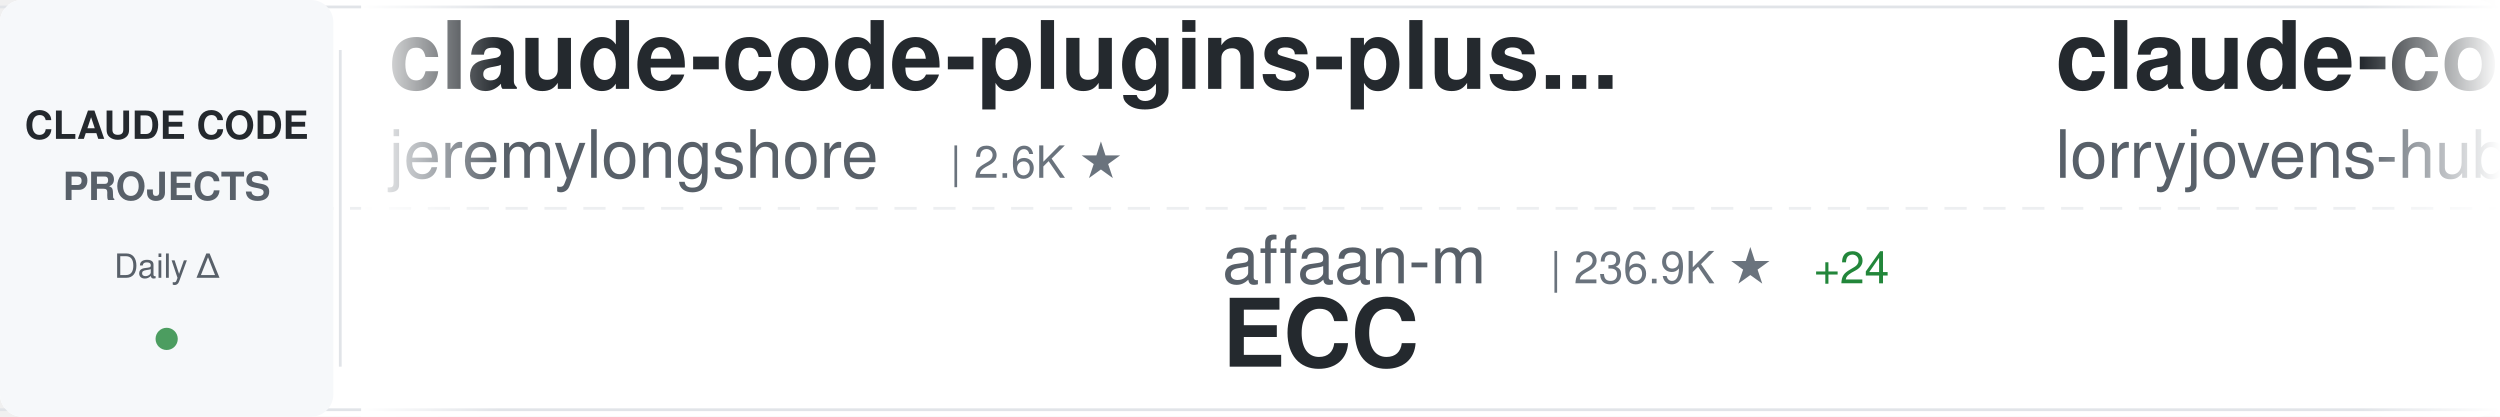
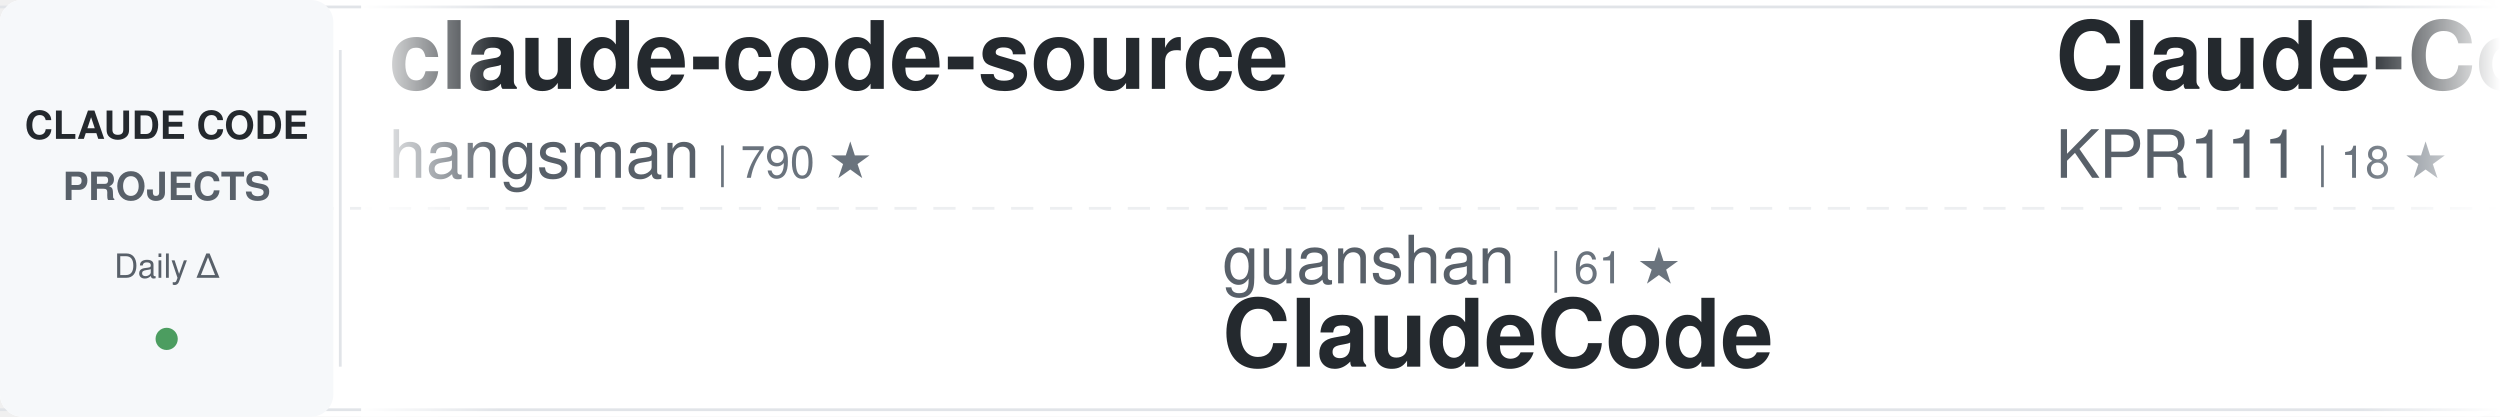
<svg xmlns="http://www.w3.org/2000/svg" width="900" height="150">
  <defs>
    <linearGradient id="awesomeLeftFade" x1="0%" y1="0%" x2="100%" y2="0%">
      <stop offset="0%" style="stop-color:#ffffff;stop-opacity:1" />
      <stop offset="100%" style="stop-color:#ffffff;stop-opacity:0" />
    </linearGradient>
    <linearGradient id="awesomeRightFade" x1="0%" y1="0%" x2="100%" y2="0%">
      <stop offset="0%" style="stop-color:#ffffff;stop-opacity:0" />
      <stop offset="100%" style="stop-color:#ffffff;stop-opacity:1" />
    </linearGradient>
  </defs>
  <rect width="900" height="150" fill="#ffffff" rx="8" />
  <rect x="0" y="2" width="900" height="1" fill="#e1e4e8" />
  <rect x="0" y="147" width="900" height="1" fill="#e1e4e8" />
  <line x1="0" y1="75" x2="900" y2="75" stroke="#e1e4e8" stroke-width="1" stroke-dasharray="8 6" opacity="0.6" />
  <rect x="0" y="0" width="120" height="150" fill="#f6f8fa" rx="8" />
  <text x="60" y="50" font-family="-apple-system, BlinkMacSystemFont, 'Segoe UI', Helvetica, Arial, sans-serif" font-size="14" font-weight="600" fill="#24292e" text-anchor="middle">CLAUDE CODE</text>
  <text x="60" y="72" font-family="-apple-system, BlinkMacSystemFont, 'Segoe UI', Helvetica, Arial, sans-serif" font-size="14" font-weight="600" fill="#586069" text-anchor="middle">PROJECTS</text>
  <text x="60" y="100" font-family="-apple-system, BlinkMacSystemFont, 'Segoe UI', Helvetica, Arial, sans-serif" font-size="12" font-weight="500" fill="#586069" text-anchor="middle">Daily Δ</text>
  <circle cx="60" cy="122" r="4" fill="#22863a" opacity="0.8" />
  <rect x="122" y="18" width="1" height="114" fill="#e1e4e8" />
  <clipPath id="awesomeTickerClip">
    <rect x="130" y="0" width="770" height="150" />
  </clipPath>
  <g clip-path="url(#awesomeTickerClip)">
    <g id="awesomeTickerItems">
      <animateTransform attributeName="transform" attributeType="XML" type="translate" from="0 0" to="-3000 0" dur="54s" repeatCount="indefinite" />
      <g transform="translate(0, 0)">
-         <text x="140" y="32" font-family="-apple-system, BlinkMacSystemFont, 'Segoe UI', Helvetica, Arial, sans-serif" font-size="34" font-weight="600" fill="#24292e">claude-code-plugins-plus...</text>
-         <text x="140" y="64" font-family="-apple-system, BlinkMacSystemFont, 'Segoe UI', Helvetica, Arial, sans-serif" font-size="24" font-weight="400" fill="#586069">jeremylongshore</text>
-         <text x="342" y="64" font-family="-apple-system, BlinkMacSystemFont, 'Segoe UI', Helvetica, Arial, sans-serif" font-size="16" font-weight="500" fill="#6a737d">| 2.6K ★</text>
+         <text x="140" y="32" font-family="-apple-system, BlinkMacSystemFont, 'Segoe UI', Helvetica, Arial, sans-serif" font-size="34" font-weight="600" fill="#24292e">claude-code-source</text>
+         <text x="140" y="64" font-family="-apple-system, BlinkMacSystemFont, 'Segoe UI', Helvetica, Arial, sans-serif" font-size="24" font-weight="400" fill="#586069">hangsman</text>
+         <text x="258" y="64" font-family="-apple-system, BlinkMacSystemFont, 'Segoe UI', Helvetica, Arial, sans-serif" font-size="16" font-weight="500" fill="#6a737d">| 790 ★</text>
      </g>
      <g transform="translate(300, 0)">
-         <text x="140" y="102" font-family="-apple-system, BlinkMacSystemFont, 'Segoe UI', Helvetica, Arial, sans-serif" font-size="24" font-weight="400" fill="#586069">affaan-m</text>
-         <text x="258" y="102" font-family="-apple-system, BlinkMacSystemFont, 'Segoe UI', Helvetica, Arial, sans-serif" font-size="16" font-weight="500" fill="#6a737d">| 236.9K ★</text>
-         <text x="353" y="102" font-family="-apple-system, BlinkMacSystemFont, 'Segoe UI', Helvetica, Arial, sans-serif" font-size="16" font-weight="500" fill="#22863a"> +24</text>
-         <text x="140" y="132" font-family="-apple-system, BlinkMacSystemFont, 'Segoe UI', Helvetica, Arial, sans-serif" font-size="34" font-weight="600" fill="#24292e">ECC</text>
+         <text x="140" y="102" font-family="-apple-system, BlinkMacSystemFont, 'Segoe UI', Helvetica, Arial, sans-serif" font-size="24" font-weight="400" fill="#586069">guanshan</text>
+         <text x="258" y="102" font-family="-apple-system, BlinkMacSystemFont, 'Segoe UI', Helvetica, Arial, sans-serif" font-size="16" font-weight="500" fill="#6a737d">| 61 ★</text>
+         <text x="140" y="132" font-family="-apple-system, BlinkMacSystemFont, 'Segoe UI', Helvetica, Arial, sans-serif" font-size="34" font-weight="600" fill="#24292e">ClaudeCode</text>
      </g>
      <g transform="translate(600, 0)">
-         <text x="140" y="32" font-family="-apple-system, BlinkMacSystemFont, 'Segoe UI', Helvetica, Arial, sans-serif" font-size="34" font-weight="600" fill="#24292e">claude-code-rust</text>
-         <text x="140" y="64" font-family="-apple-system, BlinkMacSystemFont, 'Segoe UI', Helvetica, Arial, sans-serif" font-size="24" font-weight="400" fill="#586069">lorryjovens-hub</text>
-         <text x="342" y="64" font-family="-apple-system, BlinkMacSystemFont, 'Segoe UI', Helvetica, Arial, sans-serif" font-size="16" font-weight="500" fill="#6a737d">| 1.7K ★</text>
-         <text x="419" y="64" font-family="-apple-system, BlinkMacSystemFont, 'Segoe UI', Helvetica, Arial, sans-serif" font-size="16" font-weight="500" fill="#22863a"> +1</text>
+         <text x="140" y="32" font-family="-apple-system, BlinkMacSystemFont, 'Segoe UI', Helvetica, Arial, sans-serif" font-size="34" font-weight="600" fill="#24292e">Claude-Code</text>
+         <text x="140" y="64" font-family="-apple-system, BlinkMacSystemFont, 'Segoe UI', Helvetica, Arial, sans-serif" font-size="24" font-weight="400" fill="#586069">KPR111</text>
+         <text x="234" y="64" font-family="-apple-system, BlinkMacSystemFont, 'Segoe UI', Helvetica, Arial, sans-serif" font-size="16" font-weight="500" fill="#6a737d">| 18 ★</text>
      </g>
      <g transform="translate(900, 0)">
-         <text x="140" y="102" font-family="-apple-system, BlinkMacSystemFont, 'Segoe UI', Helvetica, Arial, sans-serif" font-size="24" font-weight="400" fill="#586069">Cranot</text>
-         <text x="234" y="102" font-family="-apple-system, BlinkMacSystemFont, 'Segoe UI', Helvetica, Arial, sans-serif" font-size="16" font-weight="500" fill="#6a737d">| 2.9K ★</text>
+         <text x="140" y="102" font-family="-apple-system, BlinkMacSystemFont, 'Segoe UI', Helvetica, Arial, sans-serif" font-size="24" font-weight="400" fill="#586069">zebbern</text>
+         <text x="246" y="102" font-family="-apple-system, BlinkMacSystemFont, 'Segoe UI', Helvetica, Arial, sans-serif" font-size="16" font-weight="500" fill="#6a737d">| 4.5K ★</text>
        <text x="140" y="132" font-family="-apple-system, BlinkMacSystemFont, 'Segoe UI', Helvetica, Arial, sans-serif" font-size="34" font-weight="600" fill="#24292e">claude-code-guide</text>
      </g>
      <g transform="translate(1200, 0)">
-         <text x="140" y="32" font-family="-apple-system, BlinkMacSystemFont, 'Segoe UI', Helvetica, Arial, sans-serif" font-size="34" font-weight="600" fill="#24292e">claude-code-harness</text>
-         <text x="140" y="64" font-family="-apple-system, BlinkMacSystemFont, 'Segoe UI', Helvetica, Arial, sans-serif" font-size="24" font-weight="400" fill="#586069">Chachamaru127</text>
-         <text x="318" y="64" font-family="-apple-system, BlinkMacSystemFont, 'Segoe UI', Helvetica, Arial, sans-serif" font-size="16" font-weight="500" fill="#6a737d">| 3.0K ★</text>
+         <text x="140" y="32" font-family="-apple-system, BlinkMacSystemFont, 'Segoe UI', Helvetica, Arial, sans-serif" font-size="34" font-weight="600" fill="#24292e">claude-code-proxy</text>
+         <text x="140" y="64" font-family="-apple-system, BlinkMacSystemFont, 'Segoe UI', Helvetica, Arial, sans-serif" font-size="24" font-weight="400" fill="#586069">1rgs</text>
+         <text x="210" y="64" font-family="-apple-system, BlinkMacSystemFont, 'Segoe UI', Helvetica, Arial, sans-serif" font-size="16" font-weight="500" fill="#6a737d">| 3.7K ★</text>
      </g>
      <g transform="translate(1500, 0)">
-         <text x="140" y="102" font-family="-apple-system, BlinkMacSystemFont, 'Segoe UI', Helvetica, Arial, sans-serif" font-size="24" font-weight="400" fill="#586069">Yuyz0112</text>
-         <text x="258" y="102" font-family="-apple-system, BlinkMacSystemFont, 'Segoe UI', Helvetica, Arial, sans-serif" font-size="16" font-weight="500" fill="#6a737d">| 2.4K ★</text>
-         <text x="140" y="132" font-family="-apple-system, BlinkMacSystemFont, 'Segoe UI', Helvetica, Arial, sans-serif" font-size="34" font-weight="600" fill="#24292e">claude-code-reverse</text>
+         <text x="140" y="102" font-family="-apple-system, BlinkMacSystemFont, 'Segoe UI', Helvetica, Arial, sans-serif" font-size="24" font-weight="400" fill="#586069">FlorianBruniaux</text>
+         <text x="342" y="102" font-family="-apple-system, BlinkMacSystemFont, 'Segoe UI', Helvetica, Arial, sans-serif" font-size="16" font-weight="500" fill="#6a737d">| 5.6K ★</text>
+         <text x="419" y="102" font-family="-apple-system, BlinkMacSystemFont, 'Segoe UI', Helvetica, Arial, sans-serif" font-size="16" font-weight="500" fill="#22863a"> +1</text>
+         <text x="140" y="132" font-family="-apple-system, BlinkMacSystemFont, 'Segoe UI', Helvetica, Arial, sans-serif" font-size="34" font-weight="600" fill="#24292e">claude-code-ultimate-gui...</text>
      </g>
      <g transform="translate(1800, 0)">
-         <text x="140" y="32" font-family="-apple-system, BlinkMacSystemFont, 'Segoe UI', Helvetica, Arial, sans-serif" font-size="34" font-weight="600" fill="#24292e">Open-ClaudeCode</text>
-         <text x="140" y="64" font-family="-apple-system, BlinkMacSystemFont, 'Segoe UI', Helvetica, Arial, sans-serif" font-size="24" font-weight="400" fill="#586069">LING71671</text>
-         <text x="270" y="64" font-family="-apple-system, BlinkMacSystemFont, 'Segoe UI', Helvetica, Arial, sans-serif" font-size="16" font-weight="500" fill="#6a737d">| 932 ★</text>
-         <text x="338" y="64" font-family="-apple-system, BlinkMacSystemFont, 'Segoe UI', Helvetica, Arial, sans-serif" font-size="16" font-weight="500" fill="#22863a"> +1</text>
+         <text x="140" y="32" font-family="-apple-system, BlinkMacSystemFont, 'Segoe UI', Helvetica, Arial, sans-serif" font-size="34" font-weight="600" fill="#24292e">claude-code-tudou</text>
+         <text x="140" y="64" font-family="-apple-system, BlinkMacSystemFont, 'Segoe UI', Helvetica, Arial, sans-serif" font-size="24" font-weight="400" fill="#586069">AICoderTudou</text>
+         <text x="306" y="64" font-family="-apple-system, BlinkMacSystemFont, 'Segoe UI', Helvetica, Arial, sans-serif" font-size="16" font-weight="500" fill="#6a737d">| 497 ★</text>
      </g>
      <g transform="translate(2100, 0)">
-         <text x="140" y="102" font-family="-apple-system, BlinkMacSystemFont, 'Segoe UI', Helvetica, Arial, sans-serif" font-size="24" font-weight="400" fill="#586069">https-deeplearning-ai</text>
-         <text x="414" y="102" font-family="-apple-system, BlinkMacSystemFont, 'Segoe UI', Helvetica, Arial, sans-serif" font-size="16" font-weight="500" fill="#6a737d">| 537 ★</text>
-         <text x="140" y="132" font-family="-apple-system, BlinkMacSystemFont, 'Segoe UI', Helvetica, Arial, sans-serif" font-size="34" font-weight="600" fill="#24292e">sc-claude-code-files</text>
+         <text x="140" y="102" font-family="-apple-system, BlinkMacSystemFont, 'Segoe UI', Helvetica, Arial, sans-serif" font-size="24" font-weight="400" fill="#586069">luongnv89</text>
+         <text x="270" y="102" font-family="-apple-system, BlinkMacSystemFont, 'Segoe UI', Helvetica, Arial, sans-serif" font-size="16" font-weight="500" fill="#6a737d">| 40.8K ★</text>
+         <text x="356" y="102" font-family="-apple-system, BlinkMacSystemFont, 'Segoe UI', Helvetica, Arial, sans-serif" font-size="16" font-weight="500" fill="#22863a"> +1</text>
+         <text x="140" y="132" font-family="-apple-system, BlinkMacSystemFont, 'Segoe UI', Helvetica, Arial, sans-serif" font-size="34" font-weight="600" fill="#24292e">claude-howto</text>
      </g>
      <g transform="translate(2400, 0)">
-         <text x="140" y="32" font-family="-apple-system, BlinkMacSystemFont, 'Segoe UI', Helvetica, Arial, sans-serif" font-size="34" font-weight="600" fill="#24292e">claude-code-local</text>
-         <text x="140" y="64" font-family="-apple-system, BlinkMacSystemFont, 'Segoe UI', Helvetica, Arial, sans-serif" font-size="24" font-weight="400" fill="#586069">nicedreamzapp</text>
-         <text x="318" y="64" font-family="-apple-system, BlinkMacSystemFont, 'Segoe UI', Helvetica, Arial, sans-serif" font-size="16" font-weight="500" fill="#6a737d">| 3.0K ★</text>
+         <text x="140" y="32" font-family="-apple-system, BlinkMacSystemFont, 'Segoe UI', Helvetica, Arial, sans-serif" font-size="34" font-weight="600" fill="#24292e">skills</text>
+         <text x="140" y="64" font-family="-apple-system, BlinkMacSystemFont, 'Segoe UI', Helvetica, Arial, sans-serif" font-size="24" font-weight="400" fill="#586069">anthropics</text>
+         <text x="282" y="64" font-family="-apple-system, BlinkMacSystemFont, 'Segoe UI', Helvetica, Arial, sans-serif" font-size="16" font-weight="500" fill="#6a737d">| 165.7K ★</text>
+         <text x="377" y="64" font-family="-apple-system, BlinkMacSystemFont, 'Segoe UI', Helvetica, Arial, sans-serif" font-size="16" font-weight="500" fill="#22863a"> +22</text>
      </g>
      <g transform="translate(2700, 0)">
-         <text x="140" y="102" font-family="-apple-system, BlinkMacSystemFont, 'Segoe UI', Helvetica, Arial, sans-serif" font-size="24" font-weight="400" fill="#586069">alejandrobalderas</text>
-         <text x="366" y="102" font-family="-apple-system, BlinkMacSystemFont, 'Segoe UI', Helvetica, Arial, sans-serif" font-size="16" font-weight="500" fill="#6a737d">| 2.7K ★</text>
-         <text x="140" y="132" font-family="-apple-system, BlinkMacSystemFont, 'Segoe UI', Helvetica, Arial, sans-serif" font-size="34" font-weight="600" fill="#24292e">claude-code-from-source</text>
+         <text x="140" y="102" font-family="-apple-system, BlinkMacSystemFont, 'Segoe UI', Helvetica, Arial, sans-serif" font-size="24" font-weight="400" fill="#586069">lorryjovens-hub</text>
+         <text x="342" y="102" font-family="-apple-system, BlinkMacSystemFont, 'Segoe UI', Helvetica, Arial, sans-serif" font-size="16" font-weight="500" fill="#6a737d">| 1.7K ★</text>
+         <text x="140" y="132" font-family="-apple-system, BlinkMacSystemFont, 'Segoe UI', Helvetica, Arial, sans-serif" font-size="34" font-weight="600" fill="#24292e">claude-code-rust</text>
      </g>
      <g transform="translate(3000, 0)">
-         <text x="140" y="32" font-family="-apple-system, BlinkMacSystemFont, 'Segoe UI', Helvetica, Arial, sans-serif" font-size="34" font-weight="600" fill="#24292e">claude-code-plugins-plus...</text>
-         <text x="140" y="64" font-family="-apple-system, BlinkMacSystemFont, 'Segoe UI', Helvetica, Arial, sans-serif" font-size="24" font-weight="400" fill="#586069">jeremylongshore</text>
-         <text x="342" y="64" font-family="-apple-system, BlinkMacSystemFont, 'Segoe UI', Helvetica, Arial, sans-serif" font-size="16" font-weight="500" fill="#6a737d">| 2.6K ★</text>
+         <text x="140" y="32" font-family="-apple-system, BlinkMacSystemFont, 'Segoe UI', Helvetica, Arial, sans-serif" font-size="34" font-weight="600" fill="#24292e">claude-code-source</text>
+         <text x="140" y="64" font-family="-apple-system, BlinkMacSystemFont, 'Segoe UI', Helvetica, Arial, sans-serif" font-size="24" font-weight="400" fill="#586069">hangsman</text>
+         <text x="258" y="64" font-family="-apple-system, BlinkMacSystemFont, 'Segoe UI', Helvetica, Arial, sans-serif" font-size="16" font-weight="500" fill="#6a737d">| 790 ★</text>
      </g>
      <g transform="translate(3300, 0)">
-         <text x="140" y="102" font-family="-apple-system, BlinkMacSystemFont, 'Segoe UI', Helvetica, Arial, sans-serif" font-size="24" font-weight="400" fill="#586069">affaan-m</text>
-         <text x="258" y="102" font-family="-apple-system, BlinkMacSystemFont, 'Segoe UI', Helvetica, Arial, sans-serif" font-size="16" font-weight="500" fill="#6a737d">| 236.9K ★</text>
-         <text x="353" y="102" font-family="-apple-system, BlinkMacSystemFont, 'Segoe UI', Helvetica, Arial, sans-serif" font-size="16" font-weight="500" fill="#22863a"> +24</text>
-         <text x="140" y="132" font-family="-apple-system, BlinkMacSystemFont, 'Segoe UI', Helvetica, Arial, sans-serif" font-size="34" font-weight="600" fill="#24292e">ECC</text>
+         <text x="140" y="102" font-family="-apple-system, BlinkMacSystemFont, 'Segoe UI', Helvetica, Arial, sans-serif" font-size="24" font-weight="400" fill="#586069">guanshan</text>
+         <text x="258" y="102" font-family="-apple-system, BlinkMacSystemFont, 'Segoe UI', Helvetica, Arial, sans-serif" font-size="16" font-weight="500" fill="#6a737d">| 61 ★</text>
+         <text x="140" y="132" font-family="-apple-system, BlinkMacSystemFont, 'Segoe UI', Helvetica, Arial, sans-serif" font-size="34" font-weight="600" fill="#24292e">ClaudeCode</text>
      </g>
      <g transform="translate(3600, 0)">
-         <text x="140" y="32" font-family="-apple-system, BlinkMacSystemFont, 'Segoe UI', Helvetica, Arial, sans-serif" font-size="34" font-weight="600" fill="#24292e">claude-code-rust</text>
-         <text x="140" y="64" font-family="-apple-system, BlinkMacSystemFont, 'Segoe UI', Helvetica, Arial, sans-serif" font-size="24" font-weight="400" fill="#586069">lorryjovens-hub</text>
-         <text x="342" y="64" font-family="-apple-system, BlinkMacSystemFont, 'Segoe UI', Helvetica, Arial, sans-serif" font-size="16" font-weight="500" fill="#6a737d">| 1.7K ★</text>
-         <text x="419" y="64" font-family="-apple-system, BlinkMacSystemFont, 'Segoe UI', Helvetica, Arial, sans-serif" font-size="16" font-weight="500" fill="#22863a"> +1</text>
+         <text x="140" y="32" font-family="-apple-system, BlinkMacSystemFont, 'Segoe UI', Helvetica, Arial, sans-serif" font-size="34" font-weight="600" fill="#24292e">Claude-Code</text>
+         <text x="140" y="64" font-family="-apple-system, BlinkMacSystemFont, 'Segoe UI', Helvetica, Arial, sans-serif" font-size="24" font-weight="400" fill="#586069">KPR111</text>
+         <text x="234" y="64" font-family="-apple-system, BlinkMacSystemFont, 'Segoe UI', Helvetica, Arial, sans-serif" font-size="16" font-weight="500" fill="#6a737d">| 18 ★</text>
      </g>
      <g transform="translate(3900, 0)">
-         <text x="140" y="102" font-family="-apple-system, BlinkMacSystemFont, 'Segoe UI', Helvetica, Arial, sans-serif" font-size="24" font-weight="400" fill="#586069">Cranot</text>
-         <text x="234" y="102" font-family="-apple-system, BlinkMacSystemFont, 'Segoe UI', Helvetica, Arial, sans-serif" font-size="16" font-weight="500" fill="#6a737d">| 2.9K ★</text>
+         <text x="140" y="102" font-family="-apple-system, BlinkMacSystemFont, 'Segoe UI', Helvetica, Arial, sans-serif" font-size="24" font-weight="400" fill="#586069">zebbern</text>
+         <text x="246" y="102" font-family="-apple-system, BlinkMacSystemFont, 'Segoe UI', Helvetica, Arial, sans-serif" font-size="16" font-weight="500" fill="#6a737d">| 4.5K ★</text>
        <text x="140" y="132" font-family="-apple-system, BlinkMacSystemFont, 'Segoe UI', Helvetica, Arial, sans-serif" font-size="34" font-weight="600" fill="#24292e">claude-code-guide</text>
      </g>
    </g>
  </g>
  <rect x="130" y="0" width="50" height="150" fill="url(#awesomeLeftFade)" />
  <rect x="850" y="0" width="50" height="150" fill="url(#awesomeRightFade)" />
</svg>
